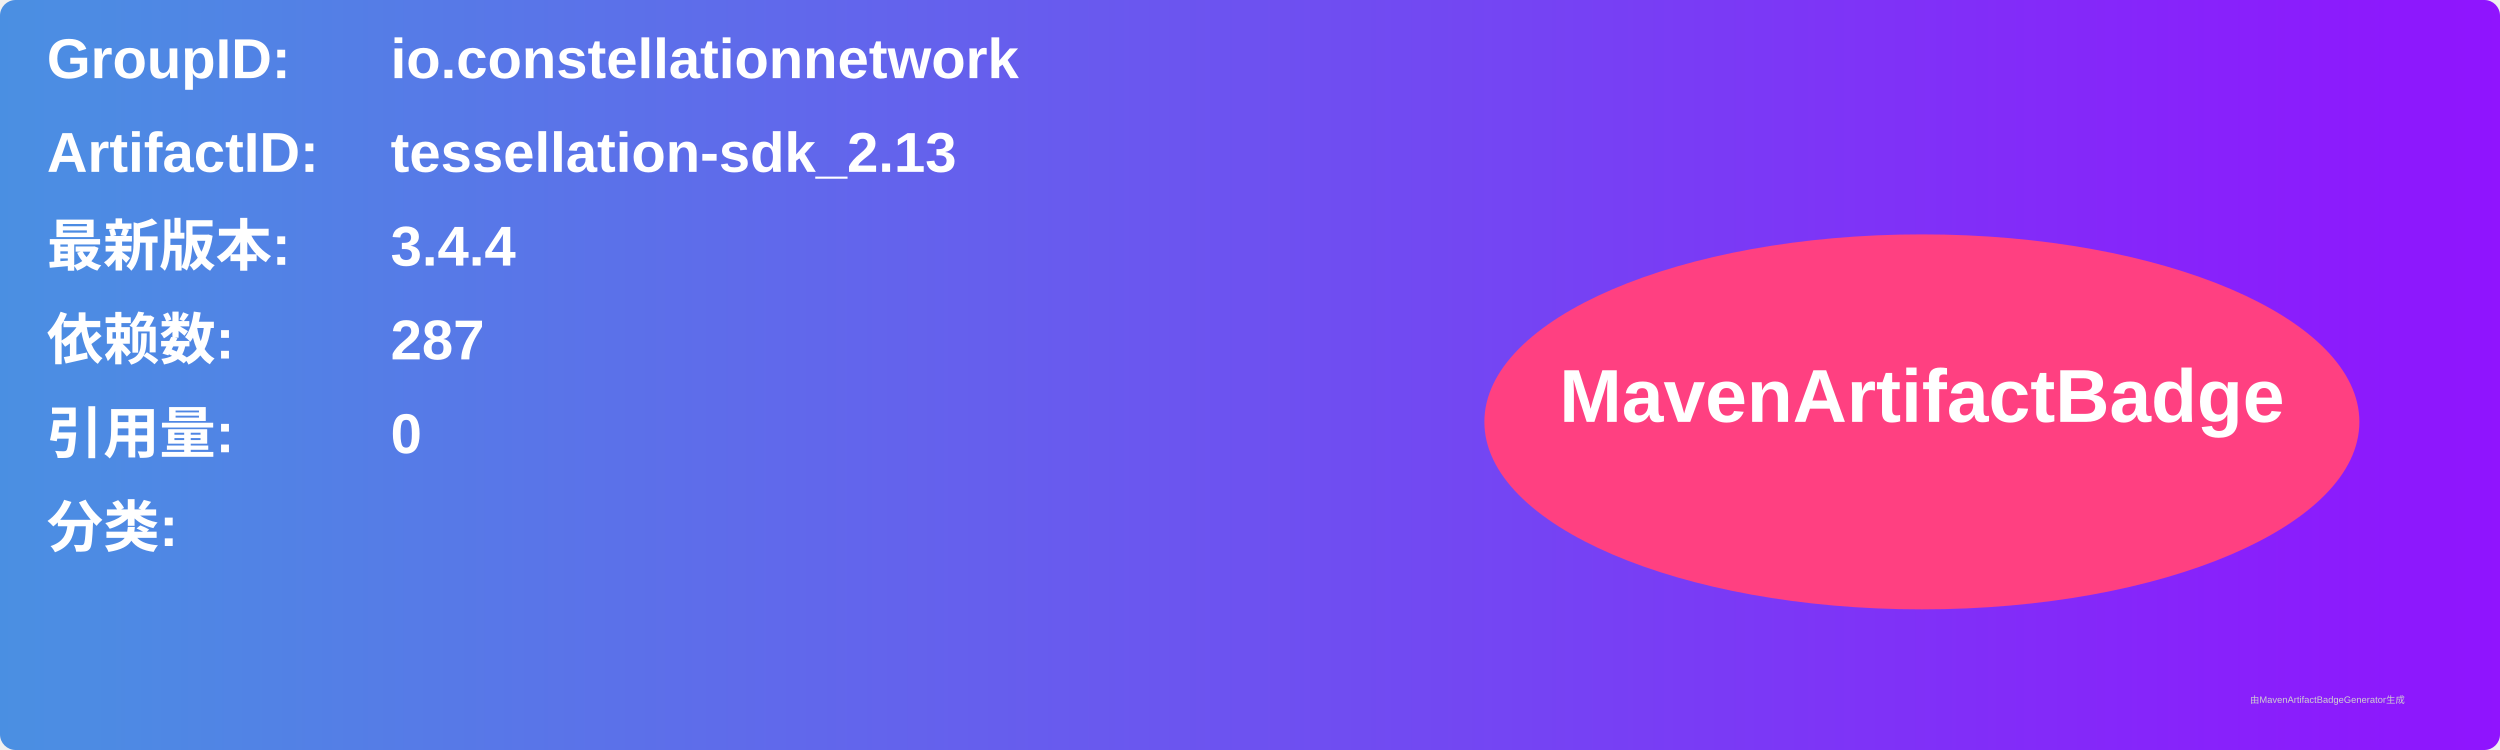
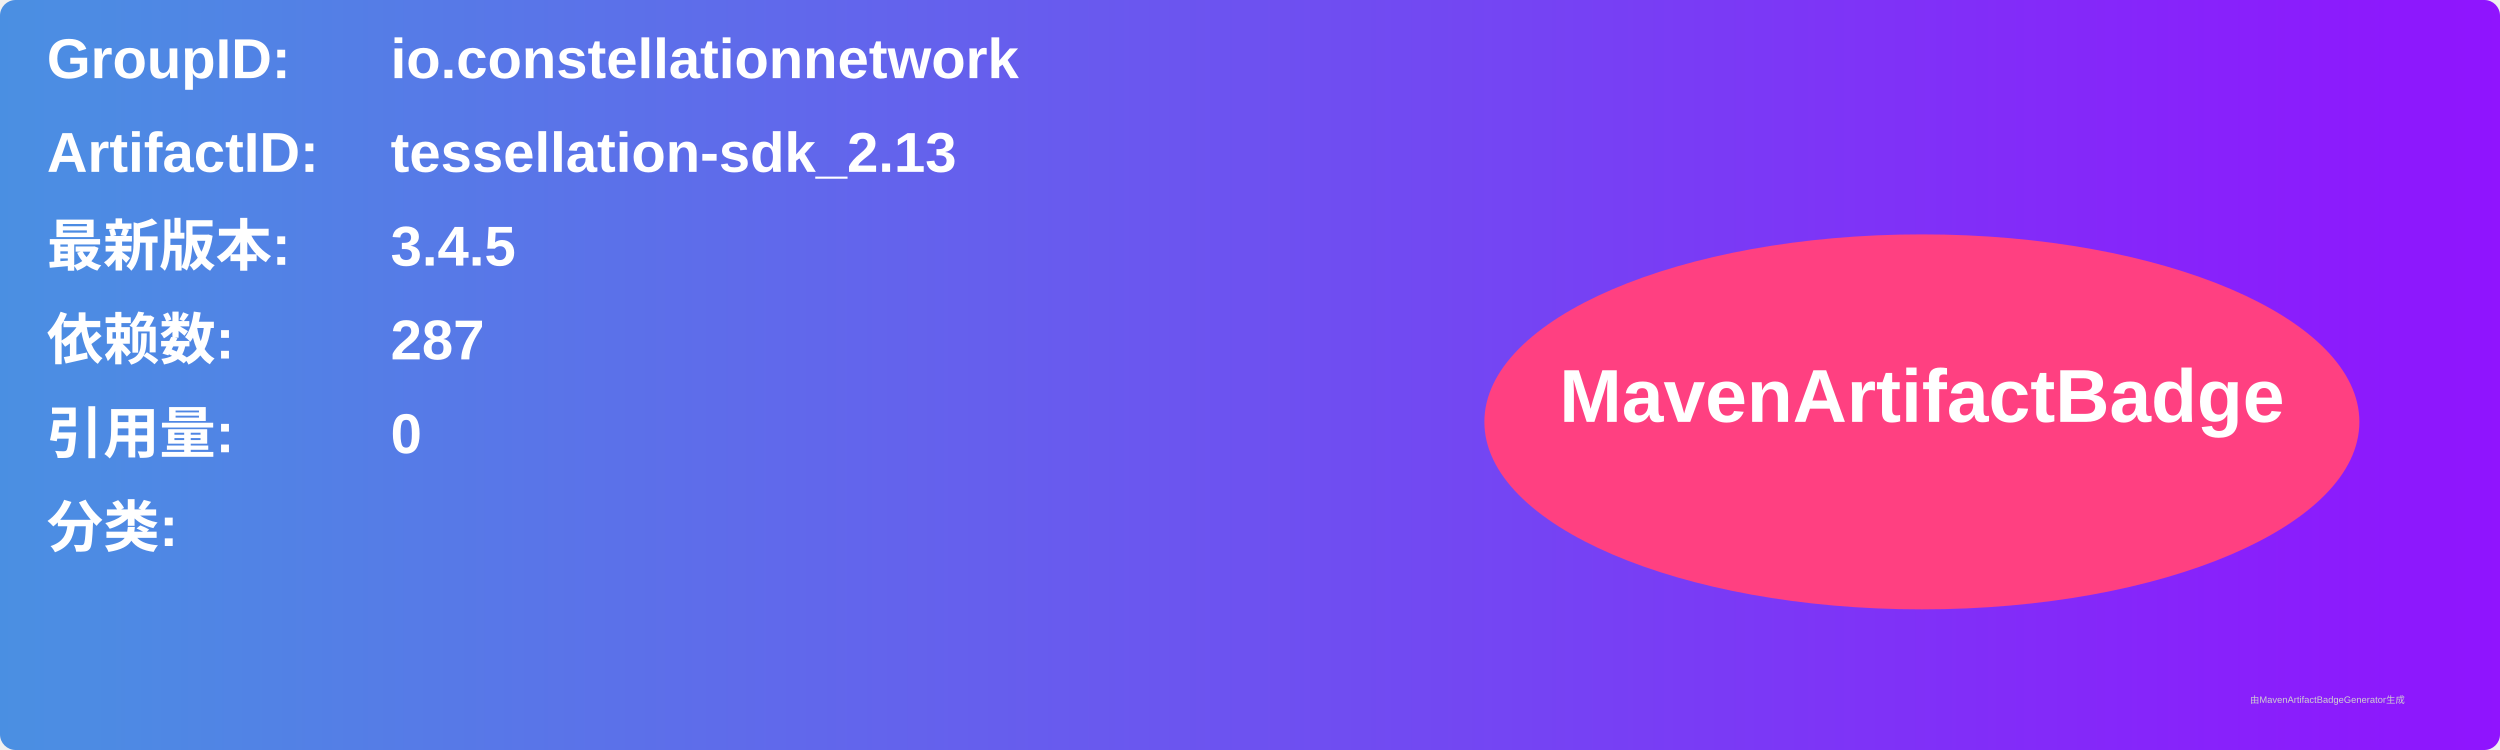
<svg xmlns="http://www.w3.org/2000/svg" width="800" height="240" viewBox="0 0 800 240">
  <linearGradient id="grad" x1="0%" y1="0%" x2="100%" y2="0%">
    <stop offset="0%" stop-color="#4a90e2" />
    <stop offset="100%" stop-color="#9013fe" />
  </linearGradient>
  <rect width="100%" height="100%" rx="5" ry="5" fill="url(#grad)" />
  <g transform="translate(15, 15)">
    <text x="0" y="10" font-family="Arial" font-size="18" fill="white" font-weight="bold" width="260">GroupID:</text>
    <text x="110" y="10" font-family="Arial" font-size="18" fill="white" font-weight="bold" width="460">io.constellationnetwork</text>
    <text x="0" y="40" font-family="Arial" font-size="18" fill="white" font-weight="bold" width="260">ArtifactID:</text>
    <text x="110" y="40" font-family="Arial" font-size="18" fill="white" font-weight="bold" width="460">tessellation-sdk_2.13</text>
    <text x="0" y="70" font-family="Arial" font-size="18" fill="white" font-weight="bold">最新版本:</text>
    <text x="110" y="70" font-family="Arial" font-size="18" fill="white" font-weight="bold">
-       <tspan font-weight="bold">3.4.4</tspan>
+       <tspan font-weight="bold">3.4.5</tspan>
    </text>
    <text x="0" y="100" font-family="Arial" font-size="18" fill="white" font-weight="bold">依赖数: </text>
    <text x="110" y="100" font-family="Arial" font-size="18" fill="white">
      <tspan font-weight="bold">287</tspan>
    </text>
    <text x="0" y="130" font-family="Arial" font-size="18" fill="white" font-weight="bold">引用量: </text>
    <text x="110" y="130" font-family="Arial" font-size="18" fill="white">
      <tspan font-weight="bold">0</tspan>
    </text>
    <text x="0" y="160" font-family="Arial" font-size="18" fill="white" font-weight="bold">分类:</text>
    <text x="10" y="190" font-family="Arial" font-size="10" fill="white">
      <tspan font-weight="bold" />
    </text>
    <ellipse cx="600" cy="120" rx="140" ry="60" fill="#ff4081" />
    <text x="600" y="120" text-anchor="middle" font-family="Arial" font-size="24" fill="white" font-weight="bold">MavenArtifactBadge</text>
  </g>
  <text x="720" y="225" font-family="Arial" font-size="3" fill="#d0d0d0">由MavenArtifactBadgeGenerator生成</text>
</svg>
